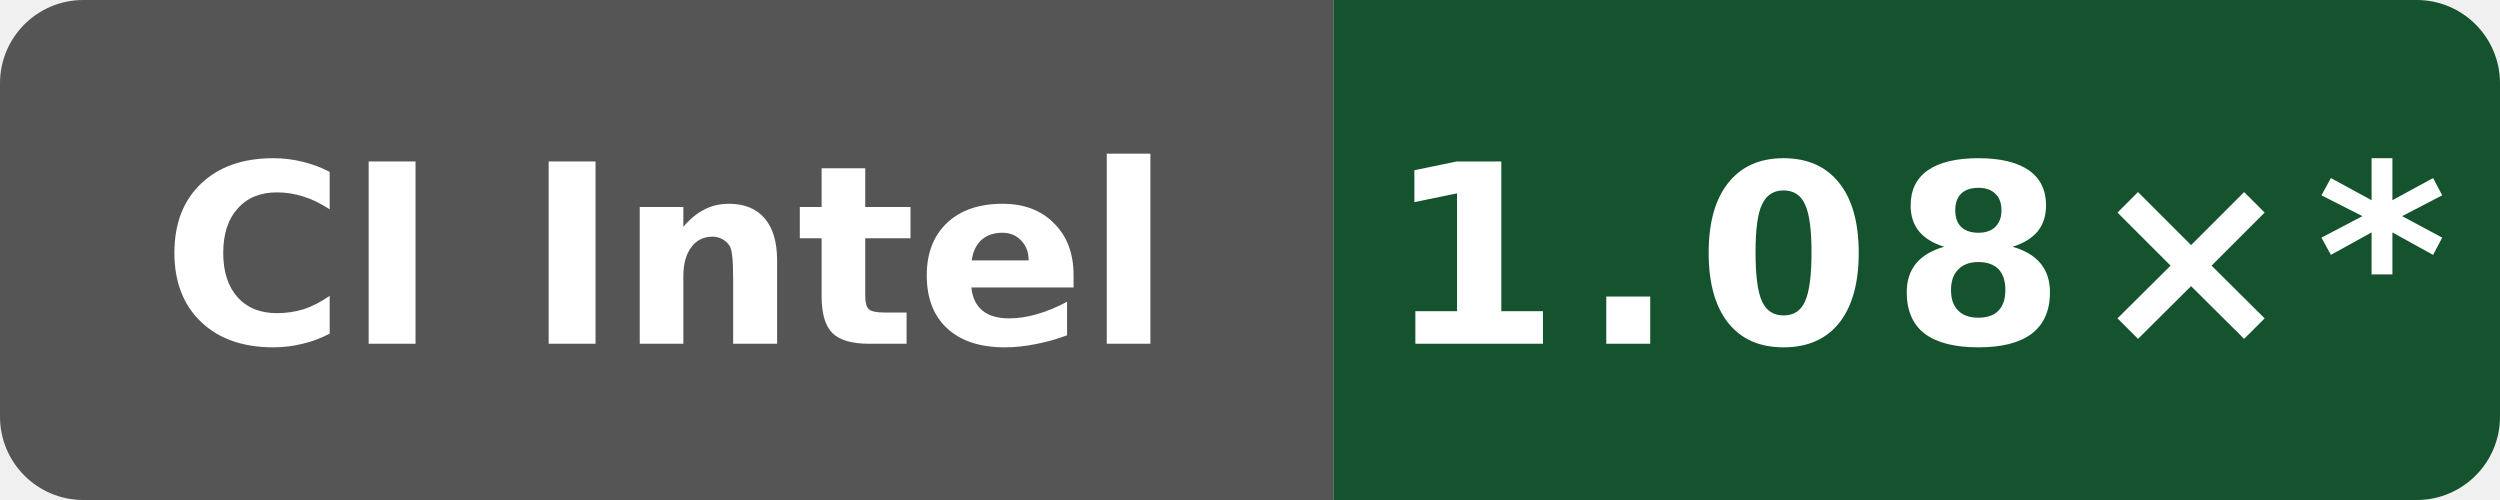
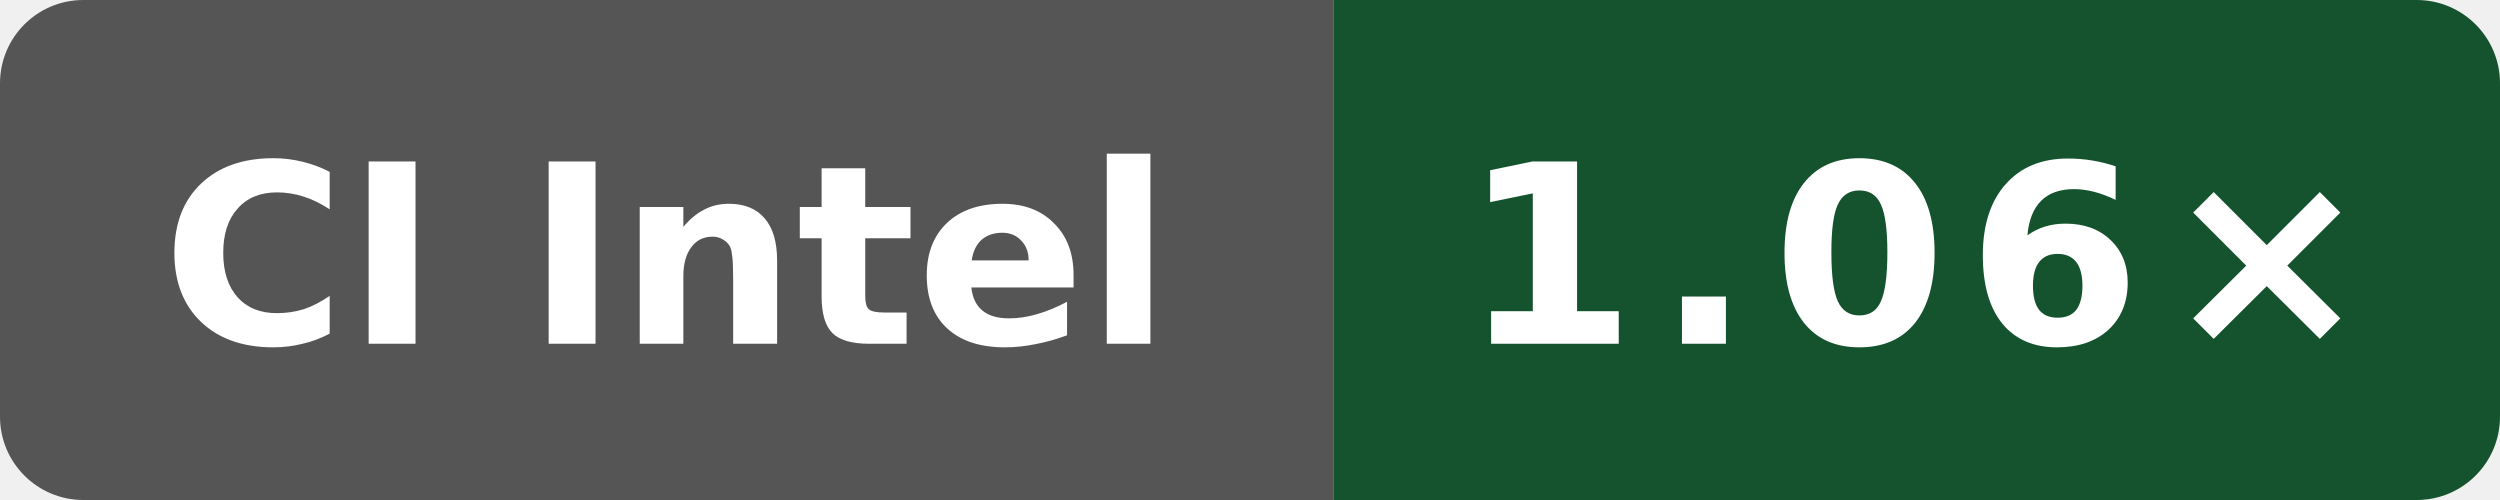
- <svg xmlns="http://www.w3.org/2000/svg" data-original-label="Wasm scalar runtime vs Clang; Intel(R) Xeon(R) 6975P-C; revision 7697b5524a9b033f6a1350581507ee478d068097" data-original-message="1.08×" width="120" height="24" viewBox="0 0 120 24" role="img" aria-label="Wasm scalar runtime vs Clang; Intel(R) Xeon(R) 6975P-C; revision 7697b5524a9b033f6a1350581507ee478d068097; measured 7697b5524a9b033f6a1350581507ee478d068097; 12 commits behind main: 1.08×*">
+ <svg xmlns="http://www.w3.org/2000/svg" data-original-label="Wasm scalar runtime vs Clang; Intel(R) Xeon(R) 6975P-C; revision 94aaecc52ac26996bd3d654522334e3c28c68457" data-original-message="1.06×" width="120" height="24" viewBox="0 0 120 24" role="img" aria-label="Wasm scalar runtime vs Clang; Intel(R) Xeon(R) 6975P-C; revision 94aaecc52ac26996bd3d654522334e3c28c68457; measured 94aaecc52ac26996bd3d654522334e3c28c68457; 0 commits behind main: 1.06×">
  <defs>
    <clipPath id="badge">
      <rect width="120" height="24" rx="4" />
    </clipPath>
  </defs>
  <g clip-path="url(#badge)">
    <rect width="64" height="24" fill="#555" />
    <rect x="64" width="56" height="24" fill="#14532d" />
  </g>
  <text x="32" y="16.5" fill="#fff" text-anchor="middle" font-family="Verdana,Geneva,DejaVu Sans,sans-serif" font-size="12" font-weight="700" textLength="52" lengthAdjust="spacingAndGlyphs">CI Intel</text>
-   <text x="92" y="16.5" fill="#fff" text-anchor="middle" font-family="Verdana,Geneva,DejaVu Sans,sans-serif" font-size="12" font-weight="700" letter-spacing="1" textLength="44" lengthAdjust="spacingAndGlyphs">1.08×*</text>
+   <text x="92" y="16.5" fill="#fff" text-anchor="middle" font-family="Verdana,Geneva,DejaVu Sans,sans-serif" font-size="12" font-weight="700" letter-spacing="1" textLength="39" lengthAdjust="spacingAndGlyphs">1.06×</text>
</svg>
